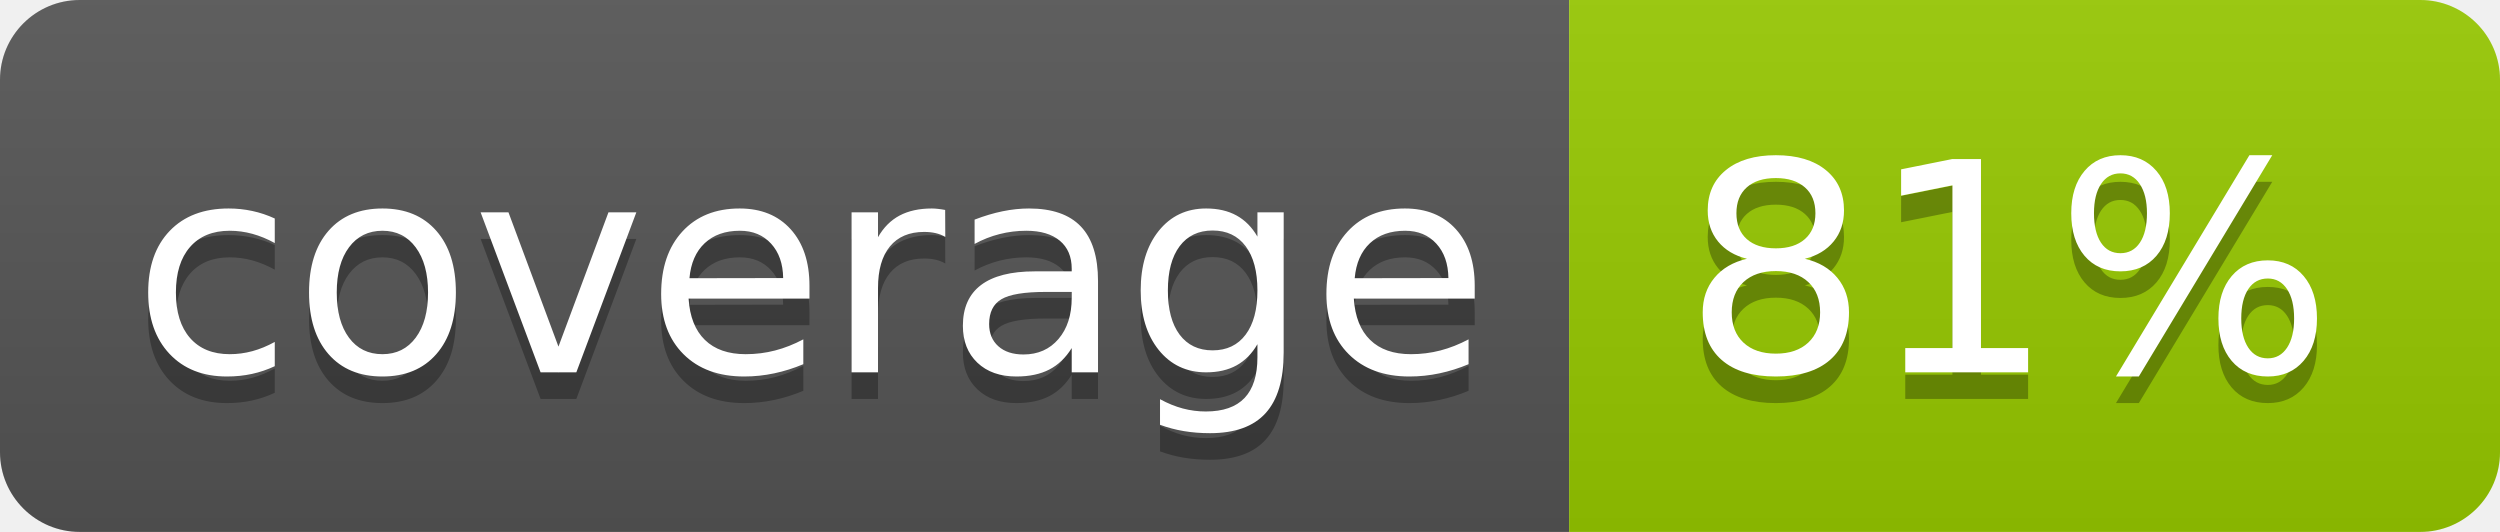
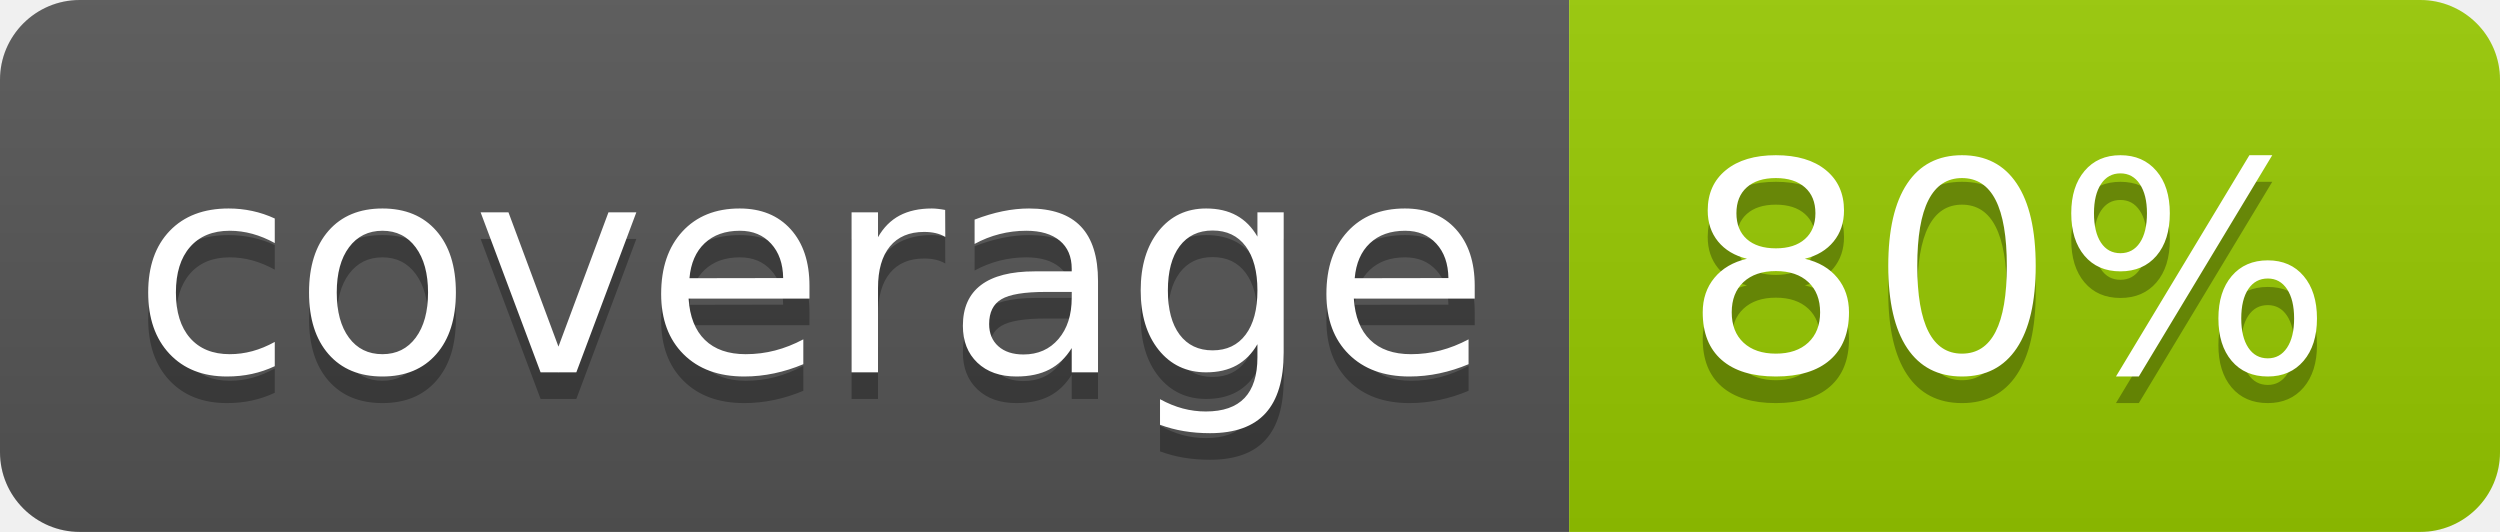
<svg xmlns="http://www.w3.org/2000/svg" width="94" height="20">
  <linearGradient id="b" x2="0" y2="100%">
    <stop offset="0" stop-color="#bbb" stop-opacity=".1" />
    <stop offset="1" stop-opacity=".1" />
  </linearGradient>
  <clipPath id="a">
    <rect width="94" height="20" rx="3" fill="#fff" />
  </clipPath>
  <g clip-path="url(#a)">
    <path fill="#555" d="M0 0h59v20H0z" />
    <path fill="#97CA00" d="M59 0h35v20H59z" />
    <path fill="url(#b)" d="M0 0h94v20H0z" />
  </g>
  <g fill="#fff" text-anchor="middle" font-family="DejaVu Sans,Verdana,Geneva,sans-serif" font-size="110">
    <text x="305" y="150" fill="#010101" fill-opacity=".3" transform="scale(.1)" textLength="490">coverage</text>
    <text x="305" y="140" transform="scale(.1)" textLength="490">coverage</text>
-     <text x="755" y="150" fill="#010101" fill-opacity=".3" transform="scale(.1)" textLength="250">81%</text>
-     <text x="755" y="140" transform="scale(.1)" textLength="250">81%</text>
+     <text x="755" y="150" fill="#010101" fill-opacity=".3" transform="scale(.1)" textLength="250">80%</text>
+     <text x="755" y="140" transform="scale(.1)" textLength="250">80%</text>
  </g>
</svg>
